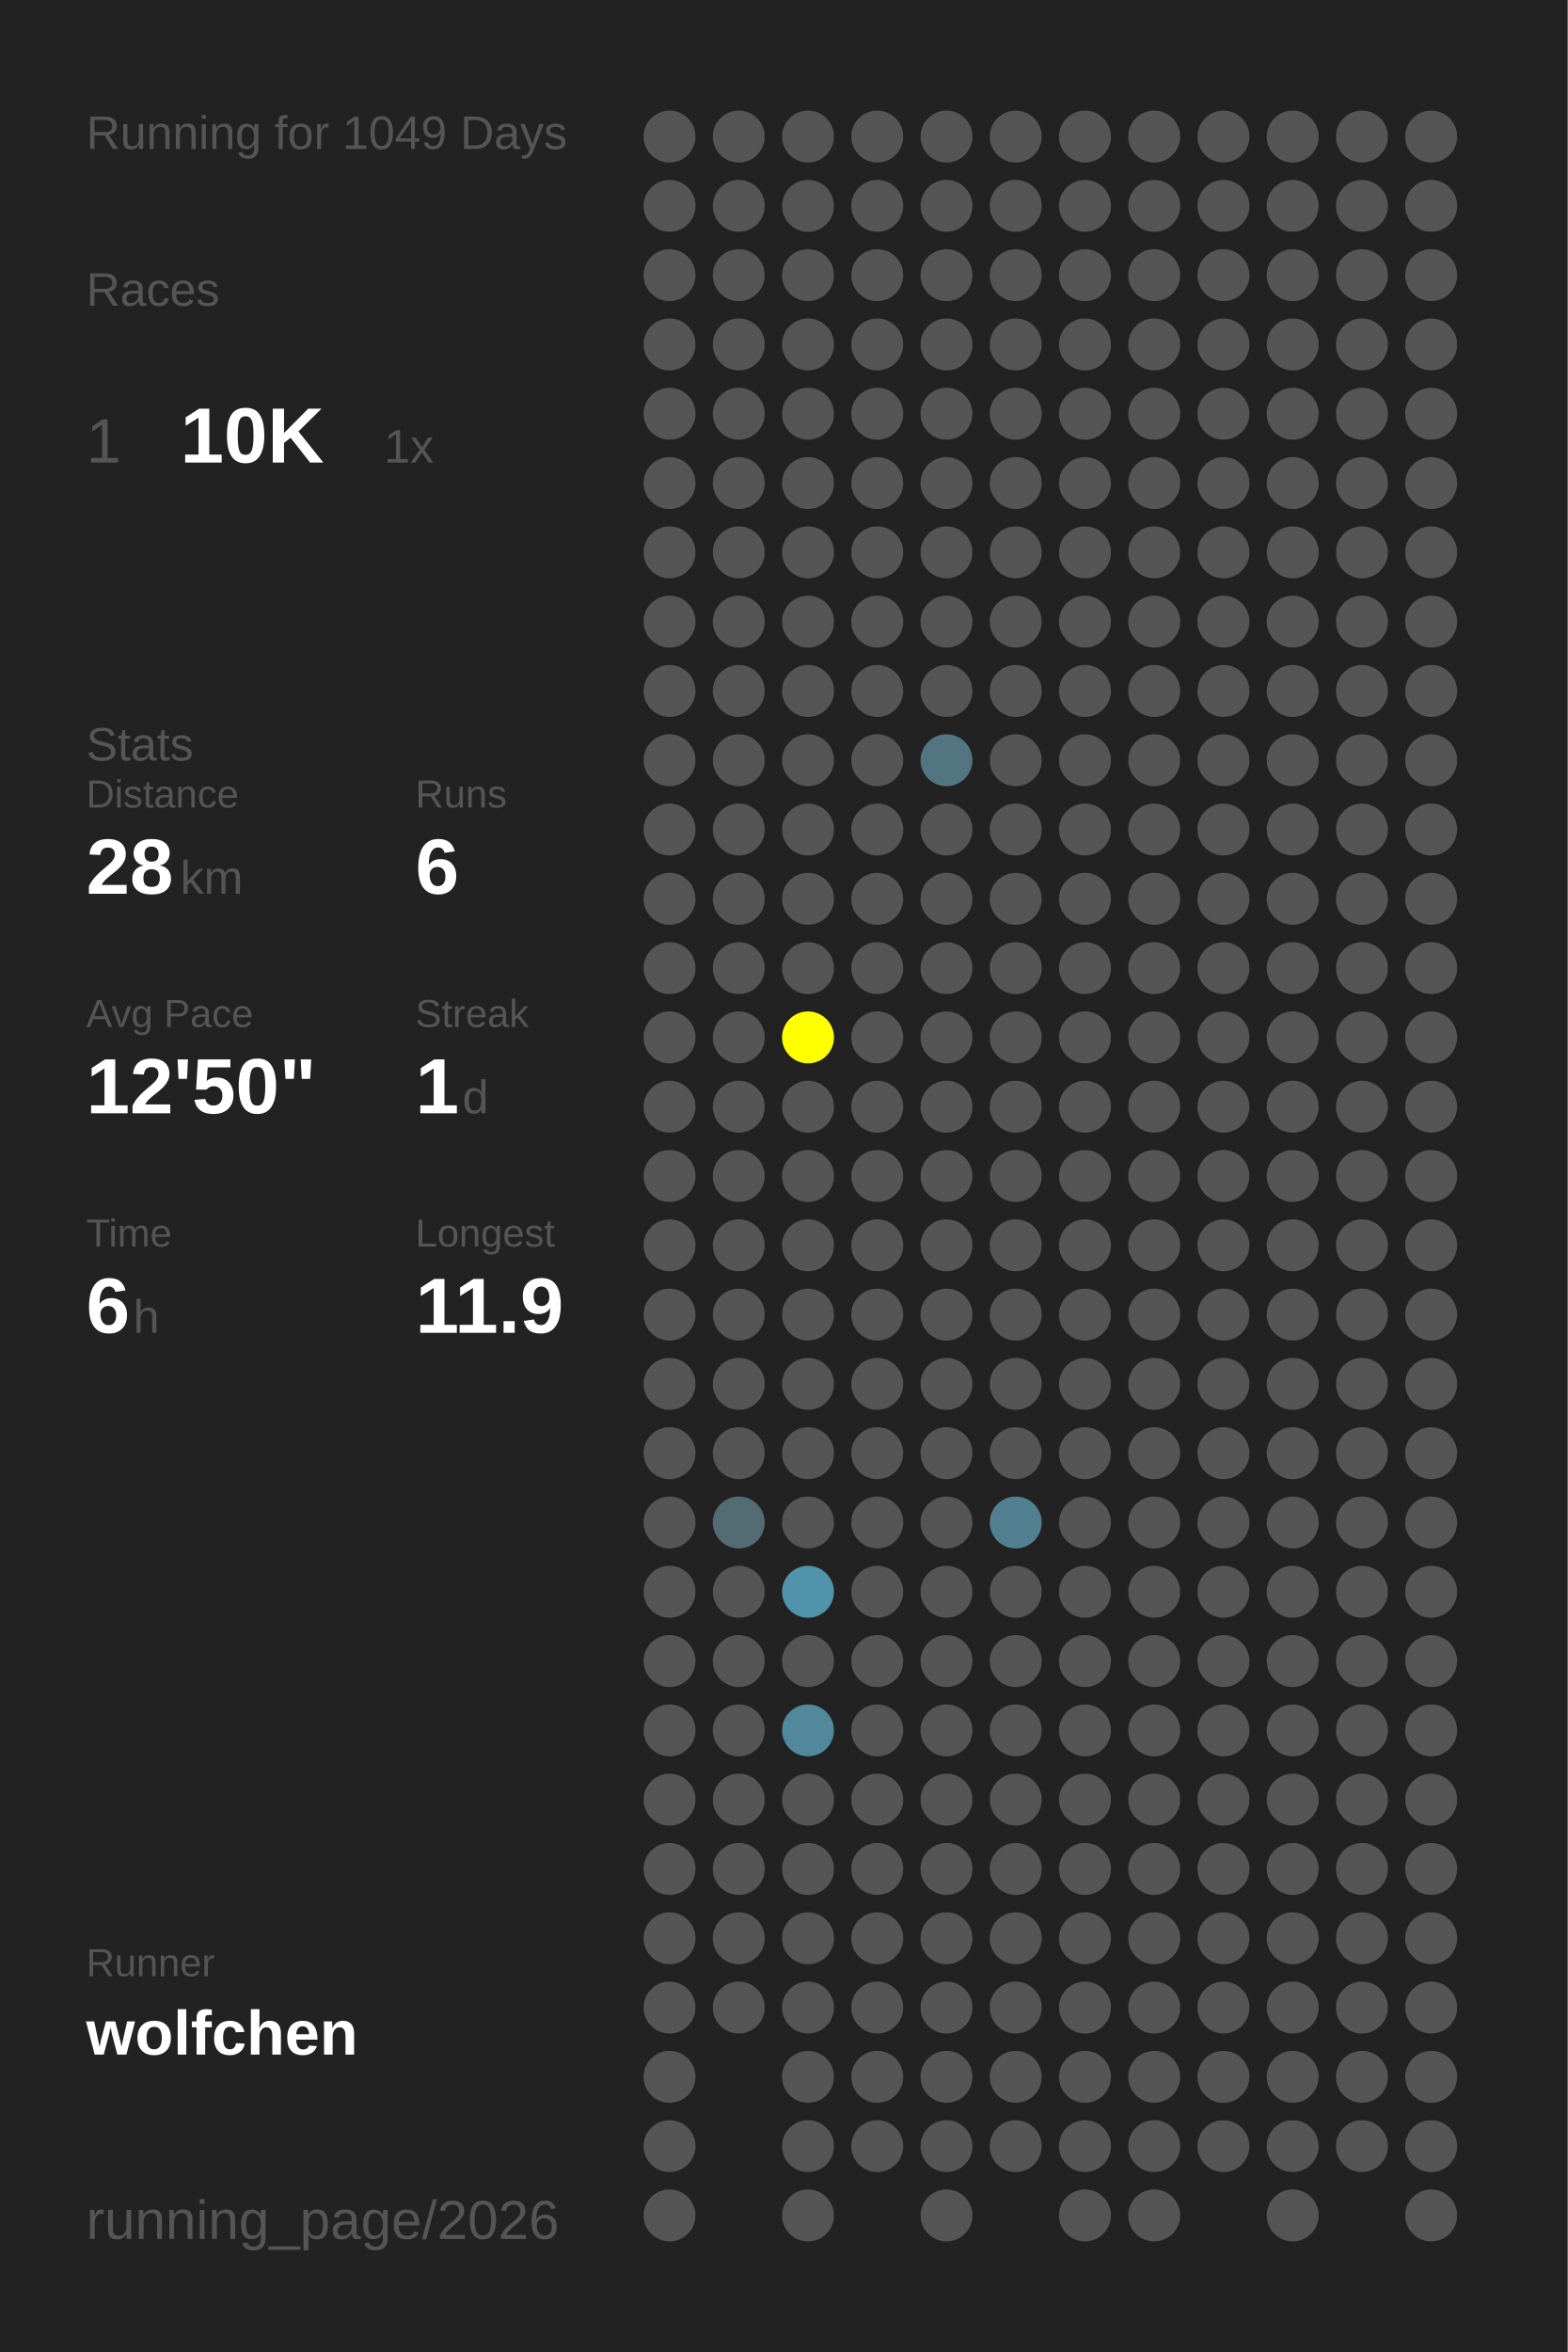
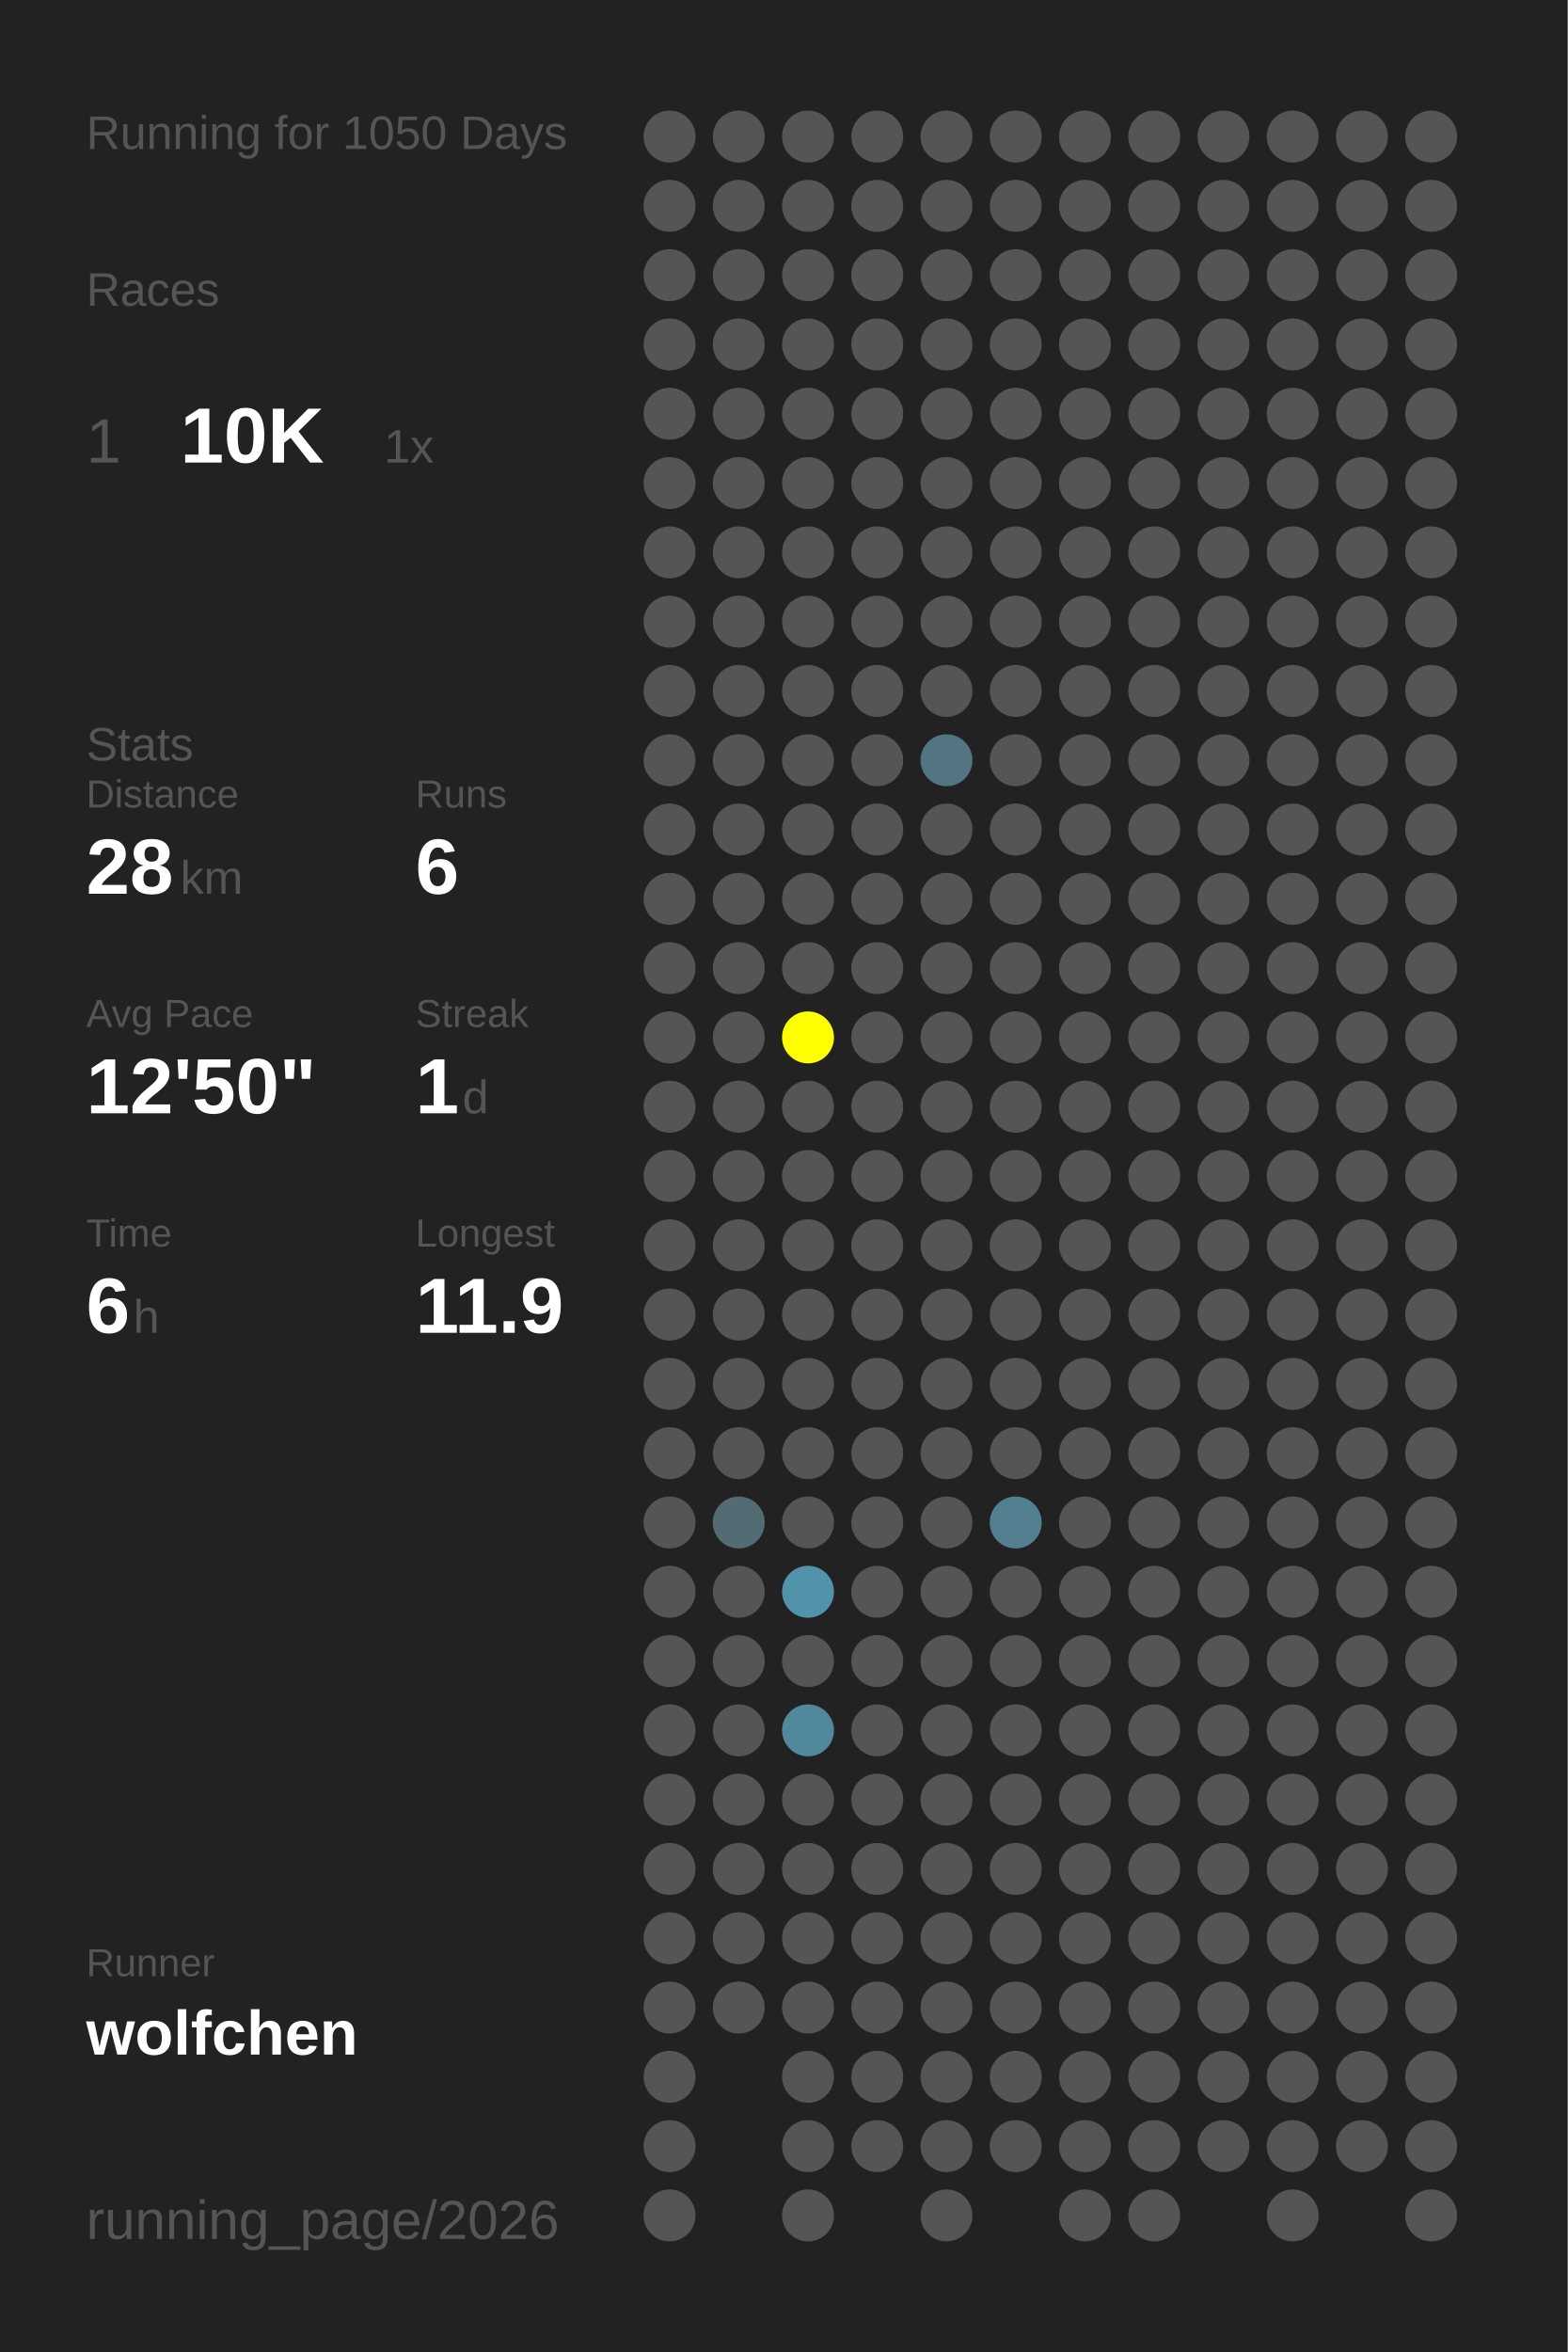
<svg xmlns="http://www.w3.org/2000/svg" baseProfile="full" height="300mm" version="1.1" viewBox="0,0,200,300" width="200mm">
  <defs />
  <rect fill="#222222" height="300" width="200" x="0" y="0" />
-   <text fill="#555555" style="font-size:6px; font-family:Arial;" x="11" y="19">Running for 1049 Days</text>
+   <text fill="#555555" style="font-size:6px; font-family:Arial;" x="11" y="19">Running for 1050 Days</text>
  <text fill="#555555" style="font-size:6px; font-family:Arial;" x="11" y="39">Races</text>
  <text fill="#555555" style="font-size:8px; font-family:Arial;" x="11" y="59">1</text>
  <text fill="#FFFFFF" style="font-size:10px; font-family:Arial; font-weight:bold;" x="23" y="59">10K</text>
  <text fill="#555555" style="font-size:6px; font-family:Arial;" x="49" y="59">1x</text>
  <text fill="#555555" style="font-size:6px; font-family:Arial;" x="11" y="97">Stats</text>
  <text fill="#555555" style="font-size:5px; font-family:Arial;" x="11" y="103">Distance</text>
  <text fill="#FFFFFF" style="font-size:10px; font-family:Arial; font-weight:bold;" x="11" y="114">28</text>
  <text fill="#555555" style="font-size:6px; font-family:Arial;" x="23" y="114">km</text>
  <text fill="#555555" style="font-size:5px; font-family:Arial;" x="53" y="103">Runs</text>
  <text fill="#FFFFFF" style="font-size:10px; font-family:Arial; font-weight:bold;" x="53" y="114">6</text>
  <text fill="#555555" style="font-size:5px; font-family:Arial;" x="11" y="131">Avg Pace</text>
  <text fill="#FFFFFF" style="font-size:10px; font-family:Arial; font-weight:bold;" x="11" y="142">12'50"</text>
  <text fill="#555555" style="font-size:5px; font-family:Arial;" x="53" y="131">Streak</text>
  <text fill="#FFFFFF" style="font-size:10px; font-family:Arial; font-weight:bold;" x="53" y="142">1</text>
  <text fill="#555555" style="font-size:6px; font-family:Arial;" x="59" y="142">d</text>
  <text fill="#555555" style="font-size:5px; font-family:Arial;" x="11" y="159">Time</text>
  <text fill="#FFFFFF" style="font-size:10px; font-family:Arial; font-weight:bold;" x="11" y="170">6</text>
  <text fill="#555555" style="font-size:6px; font-family:Arial;" x="17" y="170">h</text>
  <text fill="#555555" style="font-size:5px; font-family:Arial;" x="53" y="159">Longest</text>
  <text fill="#FFFFFF" style="font-size:10px; font-family:Arial; font-weight:bold;" x="53" y="170">11.9</text>
  <text fill="#555555" style="font-size:5px; font-family:Arial;" x="11" y="252.065">Runner</text>
  <text fill="#FFFFFF" style="font-size:8px; font-family:Arial; font-weight:bold;" x="11" y="262.065">wolfchen</text>
  <text fill="#555555" style="font-size:7px; font-family:Arial;" x="11" y="285.581">running_page/2026</text>
  <circle cx="85.417" cy="17.419" fill="#555555" r="3.312" />
  <circle cx="85.417" cy="26.258" fill="#555555" r="3.312" />
  <circle cx="85.417" cy="35.097" fill="#555555" r="3.312" />
  <circle cx="85.417" cy="43.935" fill="#555555" r="3.312" />
  <circle cx="85.417" cy="52.774" fill="#555555" r="3.312" />
  <circle cx="85.417" cy="61.613" fill="#555555" r="3.312" />
  <circle cx="85.417" cy="70.452" fill="#555555" r="3.312" />
  <circle cx="85.417" cy="79.29" fill="#555555" r="3.312" />
  <circle cx="85.417" cy="88.129" fill="#555555" r="3.312" />
  <circle cx="85.417" cy="96.968" fill="#555555" r="3.312" />
  <circle cx="85.417" cy="105.806" fill="#555555" r="3.312" />
  <circle cx="85.417" cy="114.645" fill="#555555" r="3.312" />
  <circle cx="85.417" cy="123.484" fill="#555555" r="3.312" />
  <circle cx="85.417" cy="132.323" fill="#555555" r="3.312" />
  <circle cx="85.417" cy="141.161" fill="#555555" r="3.312" />
  <circle cx="85.417" cy="150" fill="#555555" r="3.312" />
  <circle cx="85.417" cy="158.839" fill="#555555" r="3.312" />
  <circle cx="85.417" cy="167.677" fill="#555555" r="3.312" />
  <circle cx="85.417" cy="176.516" fill="#555555" r="3.312" />
  <circle cx="85.417" cy="185.355" fill="#555555" r="3.312" />
  <circle cx="85.417" cy="194.194" fill="#555555" r="3.312" />
  <circle cx="85.417" cy="203.032" fill="#555555" r="3.312" />
  <circle cx="85.417" cy="211.871" fill="#555555" r="3.312" />
  <circle cx="85.417" cy="220.71" fill="#555555" r="3.312" />
  <circle cx="85.417" cy="229.548" fill="#555555" r="3.312" />
  <circle cx="85.417" cy="238.387" fill="#555555" r="3.312" />
  <circle cx="85.417" cy="247.226" fill="#555555" r="3.312" />
  <circle cx="85.417" cy="256.065" fill="#555555" r="3.312" />
  <circle cx="85.417" cy="264.903" fill="#555555" r="3.312" />
  <circle cx="85.417" cy="273.742" fill="#555555" r="3.312" />
  <circle cx="85.417" cy="282.581" fill="#555555" r="3.312" />
  <circle cx="94.25" cy="17.419" fill="#555555" r="3.312" />
  <circle cx="94.25" cy="26.258" fill="#555555" r="3.312" />
  <circle cx="94.25" cy="35.097" fill="#555555" r="3.312" />
  <circle cx="94.25" cy="43.935" fill="#555555" r="3.312" />
  <circle cx="94.25" cy="52.774" fill="#555555" r="3.312" />
  <circle cx="94.25" cy="61.613" fill="#555555" r="3.312" />
  <circle cx="94.25" cy="70.452" fill="#555555" r="3.312" />
  <circle cx="94.25" cy="79.29" fill="#555555" r="3.312" />
  <circle cx="94.25" cy="88.129" fill="#555555" r="3.312" />
  <circle cx="94.25" cy="96.968" fill="#555555" r="3.312" />
  <circle cx="94.25" cy="105.806" fill="#555555" r="3.312" />
  <circle cx="94.25" cy="114.645" fill="#555555" r="3.312" />
  <circle cx="94.25" cy="123.484" fill="#555555" r="3.312" />
  <circle cx="94.25" cy="132.323" fill="#555555" r="3.312" />
  <circle cx="94.25" cy="141.161" fill="#555555" r="3.312" />
  <circle cx="94.25" cy="150" fill="#555555" r="3.312" />
  <circle cx="94.25" cy="158.839" fill="#555555" r="3.312" />
  <circle cx="94.25" cy="167.677" fill="#555555" r="3.312" />
  <circle cx="94.25" cy="176.516" fill="#555555" r="3.312" />
  <circle cx="94.25" cy="185.355" fill="#555555" r="3.312" />
  <circle cx="94.25" cy="194.194" fill="#536b73" r="3.312" />
  <circle cx="94.25" cy="203.032" fill="#555555" r="3.312" />
  <circle cx="94.25" cy="211.871" fill="#555555" r="3.312" />
  <circle cx="94.25" cy="220.71" fill="#555555" r="3.312" />
  <circle cx="94.25" cy="229.548" fill="#555555" r="3.312" />
  <circle cx="94.25" cy="238.387" fill="#555555" r="3.312" />
  <circle cx="94.25" cy="247.226" fill="#555555" r="3.312" />
  <circle cx="94.25" cy="256.065" fill="#555555" r="3.312" />
  <circle cx="103.083" cy="17.419" fill="#555555" r="3.312" />
  <circle cx="103.083" cy="26.258" fill="#555555" r="3.312" />
  <circle cx="103.083" cy="35.097" fill="#555555" r="3.312" />
  <circle cx="103.083" cy="43.935" fill="#555555" r="3.312" />
  <circle cx="103.083" cy="52.774" fill="#555555" r="3.312" />
  <circle cx="103.083" cy="61.613" fill="#555555" r="3.312" />
  <circle cx="103.083" cy="70.452" fill="#555555" r="3.312" />
  <circle cx="103.083" cy="79.29" fill="#555555" r="3.312" />
  <circle cx="103.083" cy="88.129" fill="#555555" r="3.312" />
  <circle cx="103.083" cy="96.968" fill="#555555" r="3.312" />
  <circle cx="103.083" cy="105.806" fill="#555555" r="3.312" />
  <circle cx="103.083" cy="114.645" fill="#555555" r="3.312" />
  <circle cx="103.083" cy="123.484" fill="#555555" r="3.312" />
  <circle cx="103.083" cy="132.323" fill="#FFFF00" r="3.312" />
  <circle cx="103.083" cy="141.161" fill="#555555" r="3.312" />
  <circle cx="103.083" cy="150" fill="#555555" r="3.312" />
  <circle cx="103.083" cy="158.839" fill="#555555" r="3.312" />
  <circle cx="103.083" cy="167.677" fill="#555555" r="3.312" />
  <circle cx="103.083" cy="176.516" fill="#555555" r="3.312" />
  <circle cx="103.083" cy="185.355" fill="#555555" r="3.312" />
  <circle cx="103.083" cy="194.194" fill="#555555" r="3.312" />
  <circle cx="103.083" cy="203.032" fill="#5093aa" r="3.312" />
  <circle cx="103.083" cy="211.871" fill="#555555" r="3.312" />
  <circle cx="103.083" cy="220.71" fill="#51889b" r="3.312" />
  <circle cx="103.083" cy="229.548" fill="#555555" r="3.312" />
  <circle cx="103.083" cy="238.387" fill="#555555" r="3.312" />
  <circle cx="103.083" cy="247.226" fill="#555555" r="3.312" />
  <circle cx="103.083" cy="256.065" fill="#555555" r="3.312" />
  <circle cx="103.083" cy="264.903" fill="#555555" r="3.312" />
  <circle cx="103.083" cy="273.742" fill="#555555" r="3.312" />
  <circle cx="103.083" cy="282.581" fill="#555555" r="3.312" />
  <circle cx="111.917" cy="17.419" fill="#555555" r="3.312" />
  <circle cx="111.917" cy="26.258" fill="#555555" r="3.312" />
  <circle cx="111.917" cy="35.097" fill="#555555" r="3.312" />
  <circle cx="111.917" cy="43.935" fill="#555555" r="3.312" />
  <circle cx="111.917" cy="52.774" fill="#555555" r="3.312" />
  <circle cx="111.917" cy="61.613" fill="#555555" r="3.312" />
  <circle cx="111.917" cy="70.452" fill="#555555" r="3.312" />
  <circle cx="111.917" cy="79.29" fill="#555555" r="3.312" />
  <circle cx="111.917" cy="88.129" fill="#555555" r="3.312" />
  <circle cx="111.917" cy="96.968" fill="#555555" r="3.312" />
  <circle cx="111.917" cy="105.806" fill="#555555" r="3.312" />
  <circle cx="111.917" cy="114.645" fill="#555555" r="3.312" />
  <circle cx="111.917" cy="123.484" fill="#555555" r="3.312" />
  <circle cx="111.917" cy="132.323" fill="#555555" r="3.312" />
  <circle cx="111.917" cy="141.161" fill="#555555" r="3.312" />
  <circle cx="111.917" cy="150" fill="#555555" r="3.312" />
  <circle cx="111.917" cy="158.839" fill="#555555" r="3.312" />
  <circle cx="111.917" cy="167.677" fill="#555555" r="3.312" />
  <circle cx="111.917" cy="176.516" fill="#555555" r="3.312" />
  <circle cx="111.917" cy="185.355" fill="#555555" r="3.312" />
  <circle cx="111.917" cy="194.194" fill="#555555" r="3.312" />
  <circle cx="111.917" cy="203.032" fill="#555555" r="3.312" />
  <circle cx="111.917" cy="211.871" fill="#555555" r="3.312" />
  <circle cx="111.917" cy="220.71" fill="#555555" r="3.312" />
  <circle cx="111.917" cy="229.548" fill="#555555" r="3.312" />
  <circle cx="111.917" cy="238.387" fill="#555555" r="3.312" />
  <circle cx="111.917" cy="247.226" fill="#555555" r="3.312" />
  <circle cx="111.917" cy="256.065" fill="#555555" r="3.312" />
  <circle cx="111.917" cy="264.903" fill="#555555" r="3.312" />
  <circle cx="111.917" cy="273.742" fill="#555555" r="3.312" />
  <circle cx="120.75" cy="17.419" fill="#555555" r="3.312" />
  <circle cx="120.75" cy="26.258" fill="#555555" r="3.312" />
  <circle cx="120.75" cy="35.097" fill="#555555" r="3.312" />
  <circle cx="120.75" cy="43.935" fill="#555555" r="3.312" />
  <circle cx="120.75" cy="52.774" fill="#555555" r="3.312" />
  <circle cx="120.75" cy="61.613" fill="#555555" r="3.312" />
  <circle cx="120.75" cy="70.452" fill="#555555" r="3.312" />
  <circle cx="120.75" cy="79.29" fill="#555555" r="3.312" />
  <circle cx="120.75" cy="88.129" fill="#555555" r="3.312" />
  <circle cx="120.75" cy="96.968" fill="#527581" r="3.312" />
  <circle cx="120.75" cy="105.806" fill="#555555" r="3.312" />
  <circle cx="120.75" cy="114.645" fill="#555555" r="3.312" />
  <circle cx="120.75" cy="123.484" fill="#555555" r="3.312" />
  <circle cx="120.75" cy="132.323" fill="#555555" r="3.312" />
  <circle cx="120.75" cy="141.161" fill="#555555" r="3.312" />
  <circle cx="120.75" cy="150" fill="#555555" r="3.312" />
  <circle cx="120.75" cy="158.839" fill="#555555" r="3.312" />
  <circle cx="120.75" cy="167.677" fill="#555555" r="3.312" />
  <circle cx="120.75" cy="176.516" fill="#555555" r="3.312" />
  <circle cx="120.75" cy="185.355" fill="#555555" r="3.312" />
  <circle cx="120.75" cy="194.194" fill="#555555" r="3.312" />
  <circle cx="120.75" cy="203.032" fill="#555555" r="3.312" />
  <circle cx="120.75" cy="211.871" fill="#555555" r="3.312" />
  <circle cx="120.75" cy="220.71" fill="#555555" r="3.312" />
  <circle cx="120.75" cy="229.548" fill="#555555" r="3.312" />
  <circle cx="120.75" cy="238.387" fill="#555555" r="3.312" />
  <circle cx="120.75" cy="247.226" fill="#555555" r="3.312" />
  <circle cx="120.75" cy="256.065" fill="#555555" r="3.312" />
  <circle cx="120.75" cy="264.903" fill="#555555" r="3.312" />
  <circle cx="120.75" cy="273.742" fill="#555555" r="3.312" />
  <circle cx="120.75" cy="282.581" fill="#555555" r="3.312" />
  <circle cx="129.583" cy="17.419" fill="#555555" r="3.312" />
  <circle cx="129.583" cy="26.258" fill="#555555" r="3.312" />
  <circle cx="129.583" cy="35.097" fill="#555555" r="3.312" />
  <circle cx="129.583" cy="43.935" fill="#555555" r="3.312" />
  <circle cx="129.583" cy="52.774" fill="#555555" r="3.312" />
  <circle cx="129.583" cy="61.613" fill="#555555" r="3.312" />
  <circle cx="129.583" cy="70.452" fill="#555555" r="3.312" />
  <circle cx="129.583" cy="79.29" fill="#555555" r="3.312" />
  <circle cx="129.583" cy="88.129" fill="#555555" r="3.312" />
  <circle cx="129.583" cy="96.968" fill="#555555" r="3.312" />
  <circle cx="129.583" cy="105.806" fill="#555555" r="3.312" />
  <circle cx="129.583" cy="114.645" fill="#555555" r="3.312" />
  <circle cx="129.583" cy="123.484" fill="#555555" r="3.312" />
  <circle cx="129.583" cy="132.323" fill="#555555" r="3.312" />
  <circle cx="129.583" cy="141.161" fill="#555555" r="3.312" />
  <circle cx="129.583" cy="150" fill="#555555" r="3.312" />
  <circle cx="129.583" cy="158.839" fill="#555555" r="3.312" />
  <circle cx="129.583" cy="167.677" fill="#555555" r="3.312" />
  <circle cx="129.583" cy="176.516" fill="#555555" r="3.312" />
  <circle cx="129.583" cy="185.355" fill="#555555" r="3.312" />
  <circle cx="129.583" cy="194.194" fill="#528090" r="3.312" />
  <circle cx="129.583" cy="203.032" fill="#555555" r="3.312" />
  <circle cx="129.583" cy="211.871" fill="#555555" r="3.312" />
  <circle cx="129.583" cy="220.71" fill="#555555" r="3.312" />
  <circle cx="129.583" cy="229.548" fill="#555555" r="3.312" />
  <circle cx="129.583" cy="238.387" fill="#555555" r="3.312" />
  <circle cx="129.583" cy="247.226" fill="#555555" r="3.312" />
  <circle cx="129.583" cy="256.065" fill="#555555" r="3.312" />
  <circle cx="129.583" cy="264.903" fill="#555555" r="3.312" />
  <circle cx="129.583" cy="273.742" fill="#555555" r="3.312" />
  <circle cx="138.417" cy="17.419" fill="#555555" r="3.312" />
  <circle cx="138.417" cy="26.258" fill="#555555" r="3.312" />
  <circle cx="138.417" cy="35.097" fill="#555555" r="3.312" />
  <circle cx="138.417" cy="43.935" fill="#555555" r="3.312" />
  <circle cx="138.417" cy="52.774" fill="#555555" r="3.312" />
  <circle cx="138.417" cy="61.613" fill="#555555" r="3.312" />
  <circle cx="138.417" cy="70.452" fill="#555555" r="3.312" />
  <circle cx="138.417" cy="79.29" fill="#555555" r="3.312" />
  <circle cx="138.417" cy="88.129" fill="#555555" r="3.312" />
  <circle cx="138.417" cy="96.968" fill="#555555" r="3.312" />
  <circle cx="138.417" cy="105.806" fill="#555555" r="3.312" />
  <circle cx="138.417" cy="114.645" fill="#555555" r="3.312" />
  <circle cx="138.417" cy="123.484" fill="#555555" r="3.312" />
  <circle cx="138.417" cy="132.323" fill="#555555" r="3.312" />
  <circle cx="138.417" cy="141.161" fill="#555555" r="3.312" />
  <circle cx="138.417" cy="150" fill="#555555" r="3.312" />
  <circle cx="138.417" cy="158.839" fill="#555555" r="3.312" />
  <circle cx="138.417" cy="167.677" fill="#555555" r="3.312" />
  <circle cx="138.417" cy="176.516" fill="#555555" r="3.312" />
  <circle cx="138.417" cy="185.355" fill="#555555" r="3.312" />
  <circle cx="138.417" cy="194.194" fill="#555555" r="3.312" />
  <circle cx="138.417" cy="203.032" fill="#555555" r="3.312" />
  <circle cx="138.417" cy="211.871" fill="#555555" r="3.312" />
  <circle cx="138.417" cy="220.71" fill="#555555" r="3.312" />
  <circle cx="138.417" cy="229.548" fill="#555555" r="3.312" />
  <circle cx="138.417" cy="238.387" fill="#555555" r="3.312" />
  <circle cx="138.417" cy="247.226" fill="#555555" r="3.312" />
  <circle cx="138.417" cy="256.065" fill="#555555" r="3.312" />
  <circle cx="138.417" cy="264.903" fill="#555555" r="3.312" />
  <circle cx="138.417" cy="273.742" fill="#555555" r="3.312" />
  <circle cx="138.417" cy="282.581" fill="#555555" r="3.312" />
  <circle cx="147.25" cy="17.419" fill="#555555" r="3.312" />
  <circle cx="147.25" cy="26.258" fill="#555555" r="3.312" />
  <circle cx="147.25" cy="35.097" fill="#555555" r="3.312" />
  <circle cx="147.25" cy="43.935" fill="#555555" r="3.312" />
  <circle cx="147.25" cy="52.774" fill="#555555" r="3.312" />
  <circle cx="147.25" cy="61.613" fill="#555555" r="3.312" />
  <circle cx="147.25" cy="70.452" fill="#555555" r="3.312" />
  <circle cx="147.25" cy="79.29" fill="#555555" r="3.312" />
  <circle cx="147.25" cy="88.129" fill="#555555" r="3.312" />
  <circle cx="147.25" cy="96.968" fill="#555555" r="3.312" />
  <circle cx="147.25" cy="105.806" fill="#555555" r="3.312" />
  <circle cx="147.25" cy="114.645" fill="#555555" r="3.312" />
  <circle cx="147.25" cy="123.484" fill="#555555" r="3.312" />
  <circle cx="147.25" cy="132.323" fill="#555555" r="3.312" />
  <circle cx="147.25" cy="141.161" fill="#555555" r="3.312" />
  <circle cx="147.25" cy="150" fill="#555555" r="3.312" />
  <circle cx="147.25" cy="158.839" fill="#555555" r="3.312" />
  <circle cx="147.25" cy="167.677" fill="#555555" r="3.312" />
  <circle cx="147.25" cy="176.516" fill="#555555" r="3.312" />
  <circle cx="147.25" cy="185.355" fill="#555555" r="3.312" />
  <circle cx="147.25" cy="194.194" fill="#555555" r="3.312" />
  <circle cx="147.25" cy="203.032" fill="#555555" r="3.312" />
  <circle cx="147.25" cy="211.871" fill="#555555" r="3.312" />
  <circle cx="147.25" cy="220.71" fill="#555555" r="3.312" />
  <circle cx="147.25" cy="229.548" fill="#555555" r="3.312" />
  <circle cx="147.25" cy="238.387" fill="#555555" r="3.312" />
  <circle cx="147.25" cy="247.226" fill="#555555" r="3.312" />
  <circle cx="147.25" cy="256.065" fill="#555555" r="3.312" />
  <circle cx="147.25" cy="264.903" fill="#555555" r="3.312" />
  <circle cx="147.25" cy="273.742" fill="#555555" r="3.312" />
  <circle cx="147.25" cy="282.581" fill="#555555" r="3.312" />
  <circle cx="156.083" cy="17.419" fill="#555555" r="3.312" />
  <circle cx="156.083" cy="26.258" fill="#555555" r="3.312" />
  <circle cx="156.083" cy="35.097" fill="#555555" r="3.312" />
  <circle cx="156.083" cy="43.935" fill="#555555" r="3.312" />
  <circle cx="156.083" cy="52.774" fill="#555555" r="3.312" />
  <circle cx="156.083" cy="61.613" fill="#555555" r="3.312" />
  <circle cx="156.083" cy="70.452" fill="#555555" r="3.312" />
  <circle cx="156.083" cy="79.29" fill="#555555" r="3.312" />
  <circle cx="156.083" cy="88.129" fill="#555555" r="3.312" />
  <circle cx="156.083" cy="96.968" fill="#555555" r="3.312" />
  <circle cx="156.083" cy="105.806" fill="#555555" r="3.312" />
  <circle cx="156.083" cy="114.645" fill="#555555" r="3.312" />
  <circle cx="156.083" cy="123.484" fill="#555555" r="3.312" />
  <circle cx="156.083" cy="132.323" fill="#555555" r="3.312" />
  <circle cx="156.083" cy="141.161" fill="#555555" r="3.312" />
  <circle cx="156.083" cy="150" fill="#555555" r="3.312" />
  <circle cx="156.083" cy="158.839" fill="#555555" r="3.312" />
  <circle cx="156.083" cy="167.677" fill="#555555" r="3.312" />
  <circle cx="156.083" cy="176.516" fill="#555555" r="3.312" />
  <circle cx="156.083" cy="185.355" fill="#555555" r="3.312" />
  <circle cx="156.083" cy="194.194" fill="#555555" r="3.312" />
  <circle cx="156.083" cy="203.032" fill="#555555" r="3.312" />
  <circle cx="156.083" cy="211.871" fill="#555555" r="3.312" />
  <circle cx="156.083" cy="220.71" fill="#555555" r="3.312" />
  <circle cx="156.083" cy="229.548" fill="#555555" r="3.312" />
  <circle cx="156.083" cy="238.387" fill="#555555" r="3.312" />
  <circle cx="156.083" cy="247.226" fill="#555555" r="3.312" />
  <circle cx="156.083" cy="256.065" fill="#555555" r="3.312" />
  <circle cx="156.083" cy="264.903" fill="#555555" r="3.312" />
  <circle cx="156.083" cy="273.742" fill="#555555" r="3.312" />
  <circle cx="164.917" cy="17.419" fill="#555555" r="3.312" />
  <circle cx="164.917" cy="26.258" fill="#555555" r="3.312" />
  <circle cx="164.917" cy="35.097" fill="#555555" r="3.312" />
  <circle cx="164.917" cy="43.935" fill="#555555" r="3.312" />
  <circle cx="164.917" cy="52.774" fill="#555555" r="3.312" />
  <circle cx="164.917" cy="61.613" fill="#555555" r="3.312" />
  <circle cx="164.917" cy="70.452" fill="#555555" r="3.312" />
  <circle cx="164.917" cy="79.29" fill="#555555" r="3.312" />
  <circle cx="164.917" cy="88.129" fill="#555555" r="3.312" />
  <circle cx="164.917" cy="96.968" fill="#555555" r="3.312" />
  <circle cx="164.917" cy="105.806" fill="#555555" r="3.312" />
  <circle cx="164.917" cy="114.645" fill="#555555" r="3.312" />
  <circle cx="164.917" cy="123.484" fill="#555555" r="3.312" />
  <circle cx="164.917" cy="132.323" fill="#555555" r="3.312" />
  <circle cx="164.917" cy="141.161" fill="#555555" r="3.312" />
  <circle cx="164.917" cy="150" fill="#555555" r="3.312" />
  <circle cx="164.917" cy="158.839" fill="#555555" r="3.312" />
  <circle cx="164.917" cy="167.677" fill="#555555" r="3.312" />
  <circle cx="164.917" cy="176.516" fill="#555555" r="3.312" />
  <circle cx="164.917" cy="185.355" fill="#555555" r="3.312" />
  <circle cx="164.917" cy="194.194" fill="#555555" r="3.312" />
  <circle cx="164.917" cy="203.032" fill="#555555" r="3.312" />
  <circle cx="164.917" cy="211.871" fill="#555555" r="3.312" />
  <circle cx="164.917" cy="220.71" fill="#555555" r="3.312" />
  <circle cx="164.917" cy="229.548" fill="#555555" r="3.312" />
  <circle cx="164.917" cy="238.387" fill="#555555" r="3.312" />
  <circle cx="164.917" cy="247.226" fill="#555555" r="3.312" />
  <circle cx="164.917" cy="256.065" fill="#555555" r="3.312" />
  <circle cx="164.917" cy="264.903" fill="#555555" r="3.312" />
  <circle cx="164.917" cy="273.742" fill="#555555" r="3.312" />
  <circle cx="164.917" cy="282.581" fill="#555555" r="3.312" />
  <circle cx="173.75" cy="17.419" fill="#555555" r="3.312" />
  <circle cx="173.75" cy="26.258" fill="#555555" r="3.312" />
  <circle cx="173.75" cy="35.097" fill="#555555" r="3.312" />
  <circle cx="173.75" cy="43.935" fill="#555555" r="3.312" />
  <circle cx="173.75" cy="52.774" fill="#555555" r="3.312" />
  <circle cx="173.75" cy="61.613" fill="#555555" r="3.312" />
  <circle cx="173.75" cy="70.452" fill="#555555" r="3.312" />
  <circle cx="173.75" cy="79.29" fill="#555555" r="3.312" />
  <circle cx="173.75" cy="88.129" fill="#555555" r="3.312" />
  <circle cx="173.75" cy="96.968" fill="#555555" r="3.312" />
  <circle cx="173.75" cy="105.806" fill="#555555" r="3.312" />
  <circle cx="173.75" cy="114.645" fill="#555555" r="3.312" />
  <circle cx="173.75" cy="123.484" fill="#555555" r="3.312" />
  <circle cx="173.75" cy="132.323" fill="#555555" r="3.312" />
  <circle cx="173.75" cy="141.161" fill="#555555" r="3.312" />
  <circle cx="173.75" cy="150" fill="#555555" r="3.312" />
  <circle cx="173.75" cy="158.839" fill="#555555" r="3.312" />
  <circle cx="173.75" cy="167.677" fill="#555555" r="3.312" />
  <circle cx="173.75" cy="176.516" fill="#555555" r="3.312" />
  <circle cx="173.75" cy="185.355" fill="#555555" r="3.312" />
  <circle cx="173.75" cy="194.194" fill="#555555" r="3.312" />
  <circle cx="173.75" cy="203.032" fill="#555555" r="3.312" />
  <circle cx="173.75" cy="211.871" fill="#555555" r="3.312" />
  <circle cx="173.75" cy="220.71" fill="#555555" r="3.312" />
  <circle cx="173.75" cy="229.548" fill="#555555" r="3.312" />
  <circle cx="173.75" cy="238.387" fill="#555555" r="3.312" />
  <circle cx="173.75" cy="247.226" fill="#555555" r="3.312" />
  <circle cx="173.75" cy="256.065" fill="#555555" r="3.312" />
  <circle cx="173.75" cy="264.903" fill="#555555" r="3.312" />
  <circle cx="173.75" cy="273.742" fill="#555555" r="3.312" />
  <circle cx="182.583" cy="17.419" fill="#555555" r="3.312" />
  <circle cx="182.583" cy="26.258" fill="#555555" r="3.312" />
  <circle cx="182.583" cy="35.097" fill="#555555" r="3.312" />
  <circle cx="182.583" cy="43.935" fill="#555555" r="3.312" />
  <circle cx="182.583" cy="52.774" fill="#555555" r="3.312" />
  <circle cx="182.583" cy="61.613" fill="#555555" r="3.312" />
  <circle cx="182.583" cy="70.452" fill="#555555" r="3.312" />
  <circle cx="182.583" cy="79.29" fill="#555555" r="3.312" />
  <circle cx="182.583" cy="88.129" fill="#555555" r="3.312" />
  <circle cx="182.583" cy="96.968" fill="#555555" r="3.312" />
  <circle cx="182.583" cy="105.806" fill="#555555" r="3.312" />
  <circle cx="182.583" cy="114.645" fill="#555555" r="3.312" />
  <circle cx="182.583" cy="123.484" fill="#555555" r="3.312" />
  <circle cx="182.583" cy="132.323" fill="#555555" r="3.312" />
  <circle cx="182.583" cy="141.161" fill="#555555" r="3.312" />
  <circle cx="182.583" cy="150" fill="#555555" r="3.312" />
  <circle cx="182.583" cy="158.839" fill="#555555" r="3.312" />
  <circle cx="182.583" cy="167.677" fill="#555555" r="3.312" />
  <circle cx="182.583" cy="176.516" fill="#555555" r="3.312" />
  <circle cx="182.583" cy="185.355" fill="#555555" r="3.312" />
  <circle cx="182.583" cy="194.194" fill="#555555" r="3.312" />
  <circle cx="182.583" cy="203.032" fill="#555555" r="3.312" />
  <circle cx="182.583" cy="211.871" fill="#555555" r="3.312" />
  <circle cx="182.583" cy="220.71" fill="#555555" r="3.312" />
  <circle cx="182.583" cy="229.548" fill="#555555" r="3.312" />
  <circle cx="182.583" cy="238.387" fill="#555555" r="3.312" />
  <circle cx="182.583" cy="247.226" fill="#555555" r="3.312" />
  <circle cx="182.583" cy="256.065" fill="#555555" r="3.312" />
  <circle cx="182.583" cy="264.903" fill="#555555" r="3.312" />
  <circle cx="182.583" cy="273.742" fill="#555555" r="3.312" />
  <circle cx="182.583" cy="282.581" fill="#555555" r="3.312" />
</svg>
